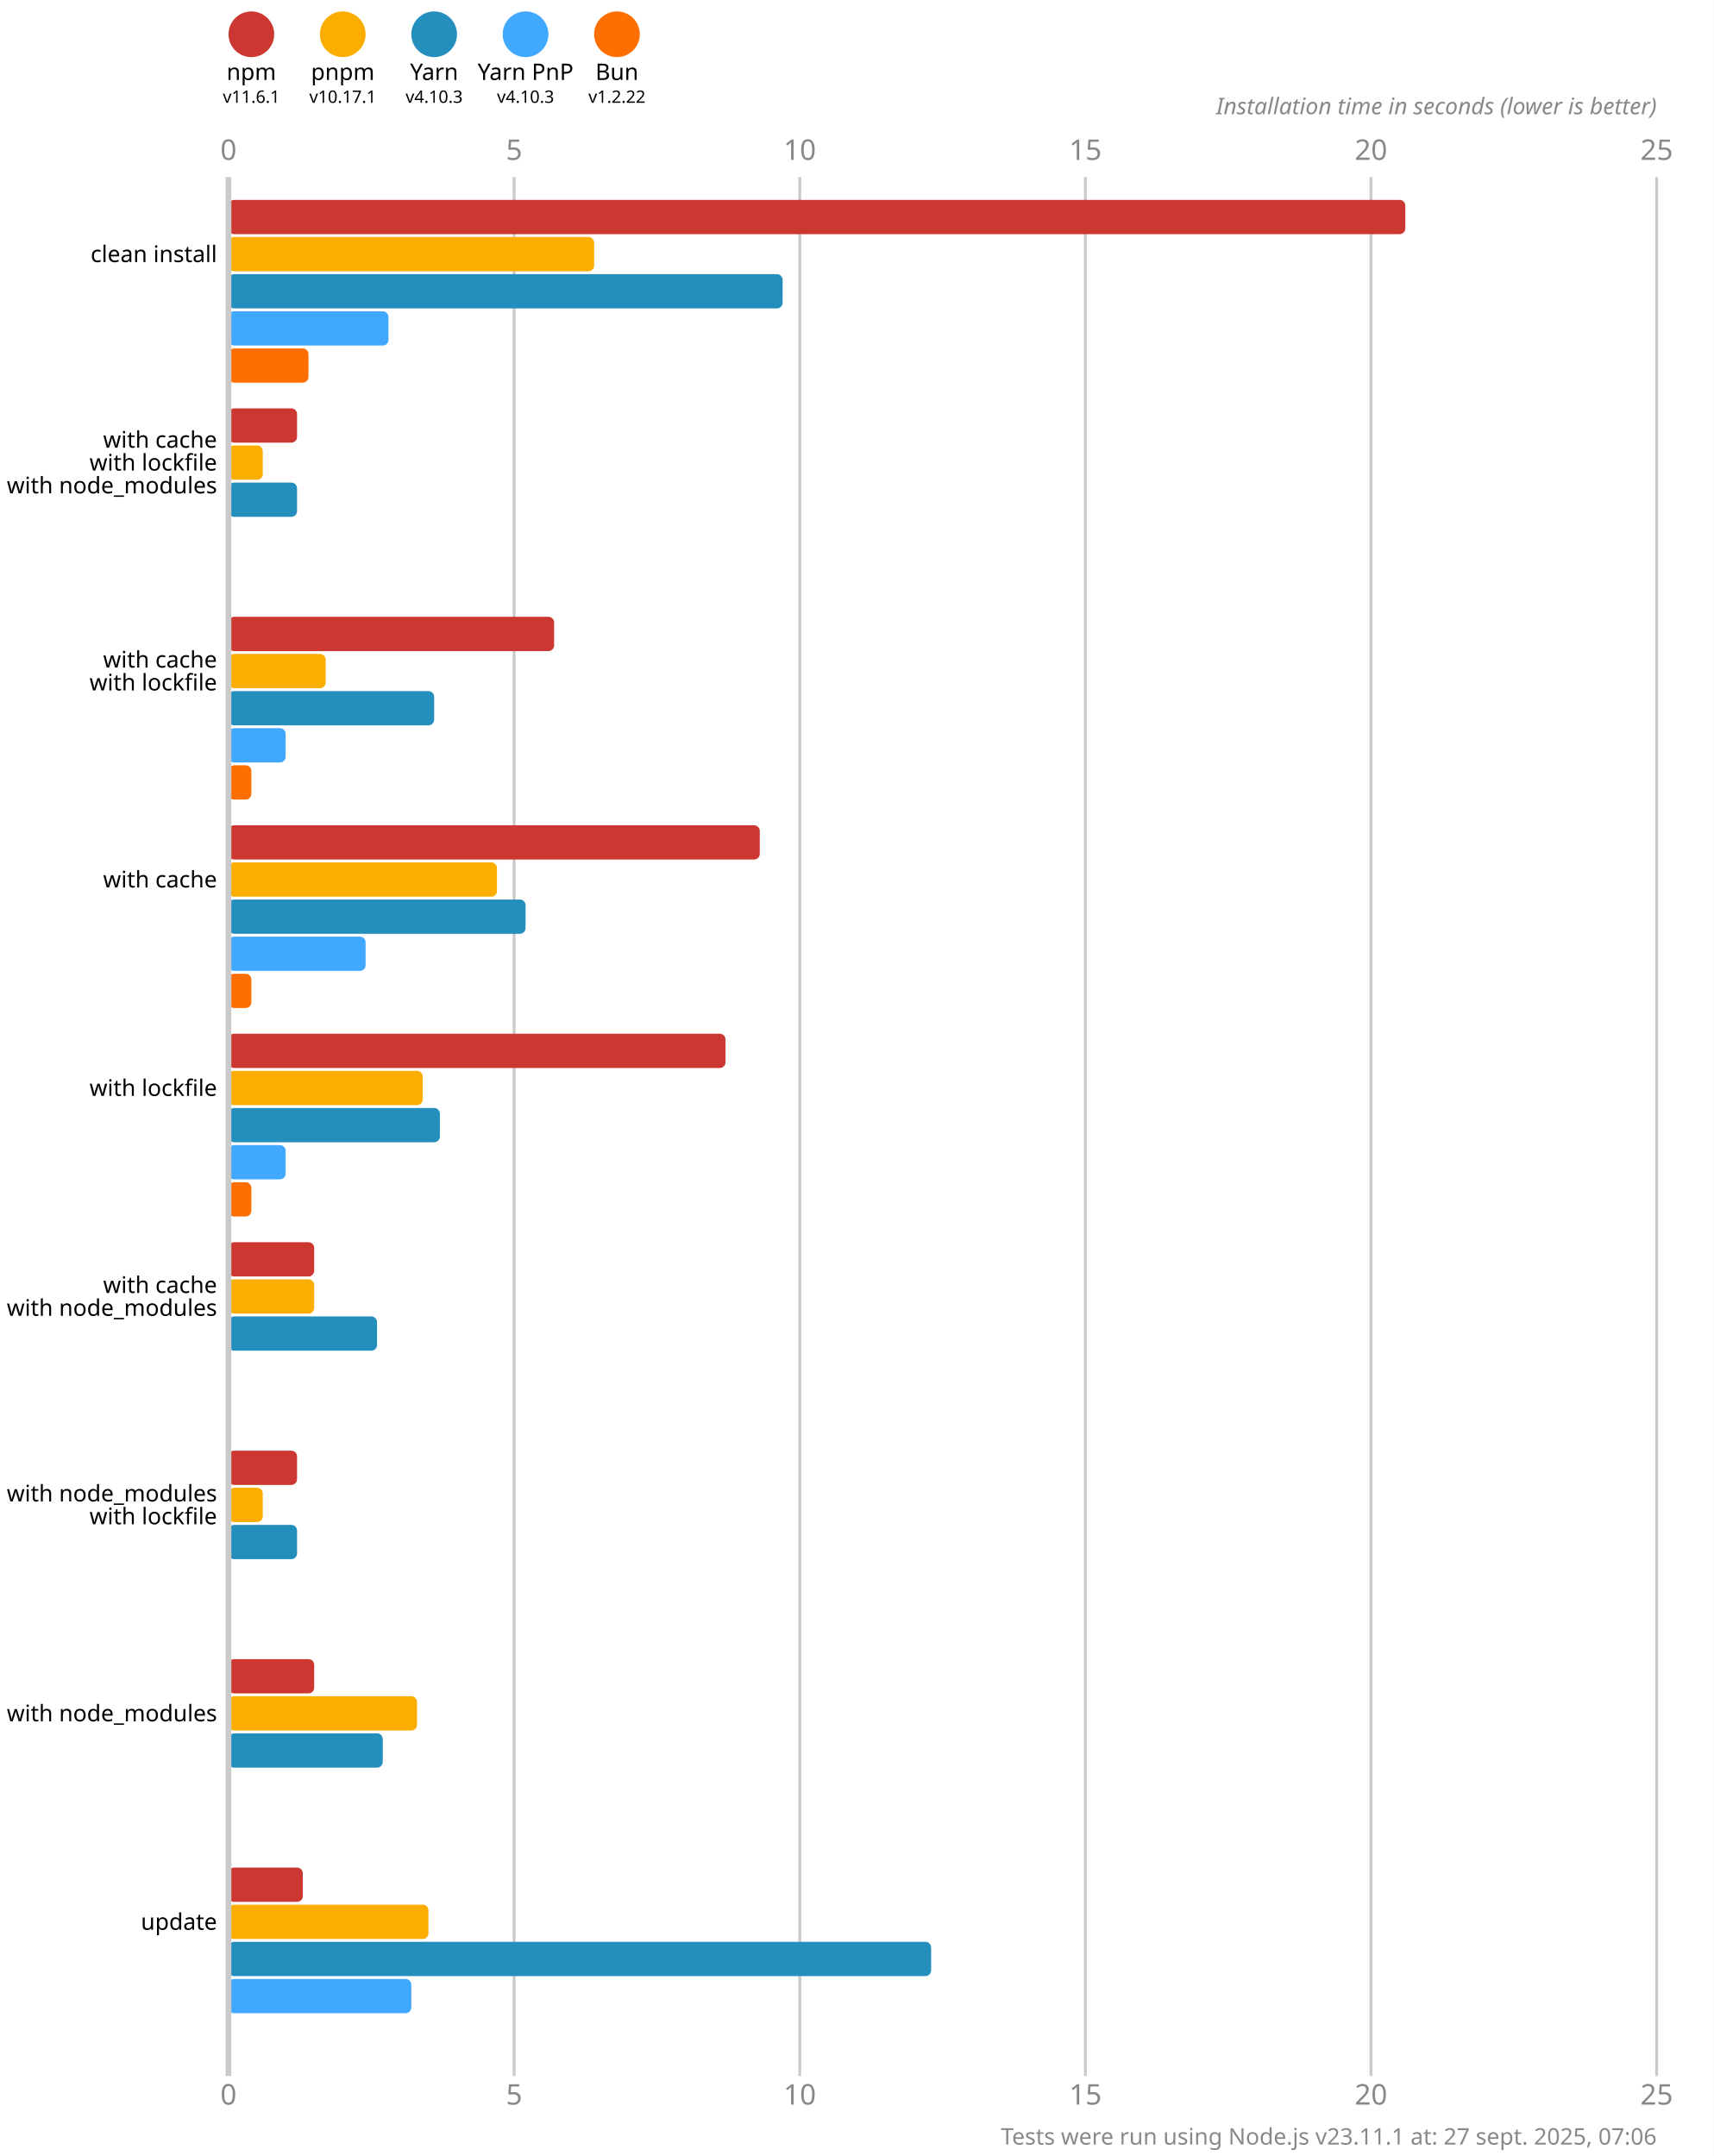
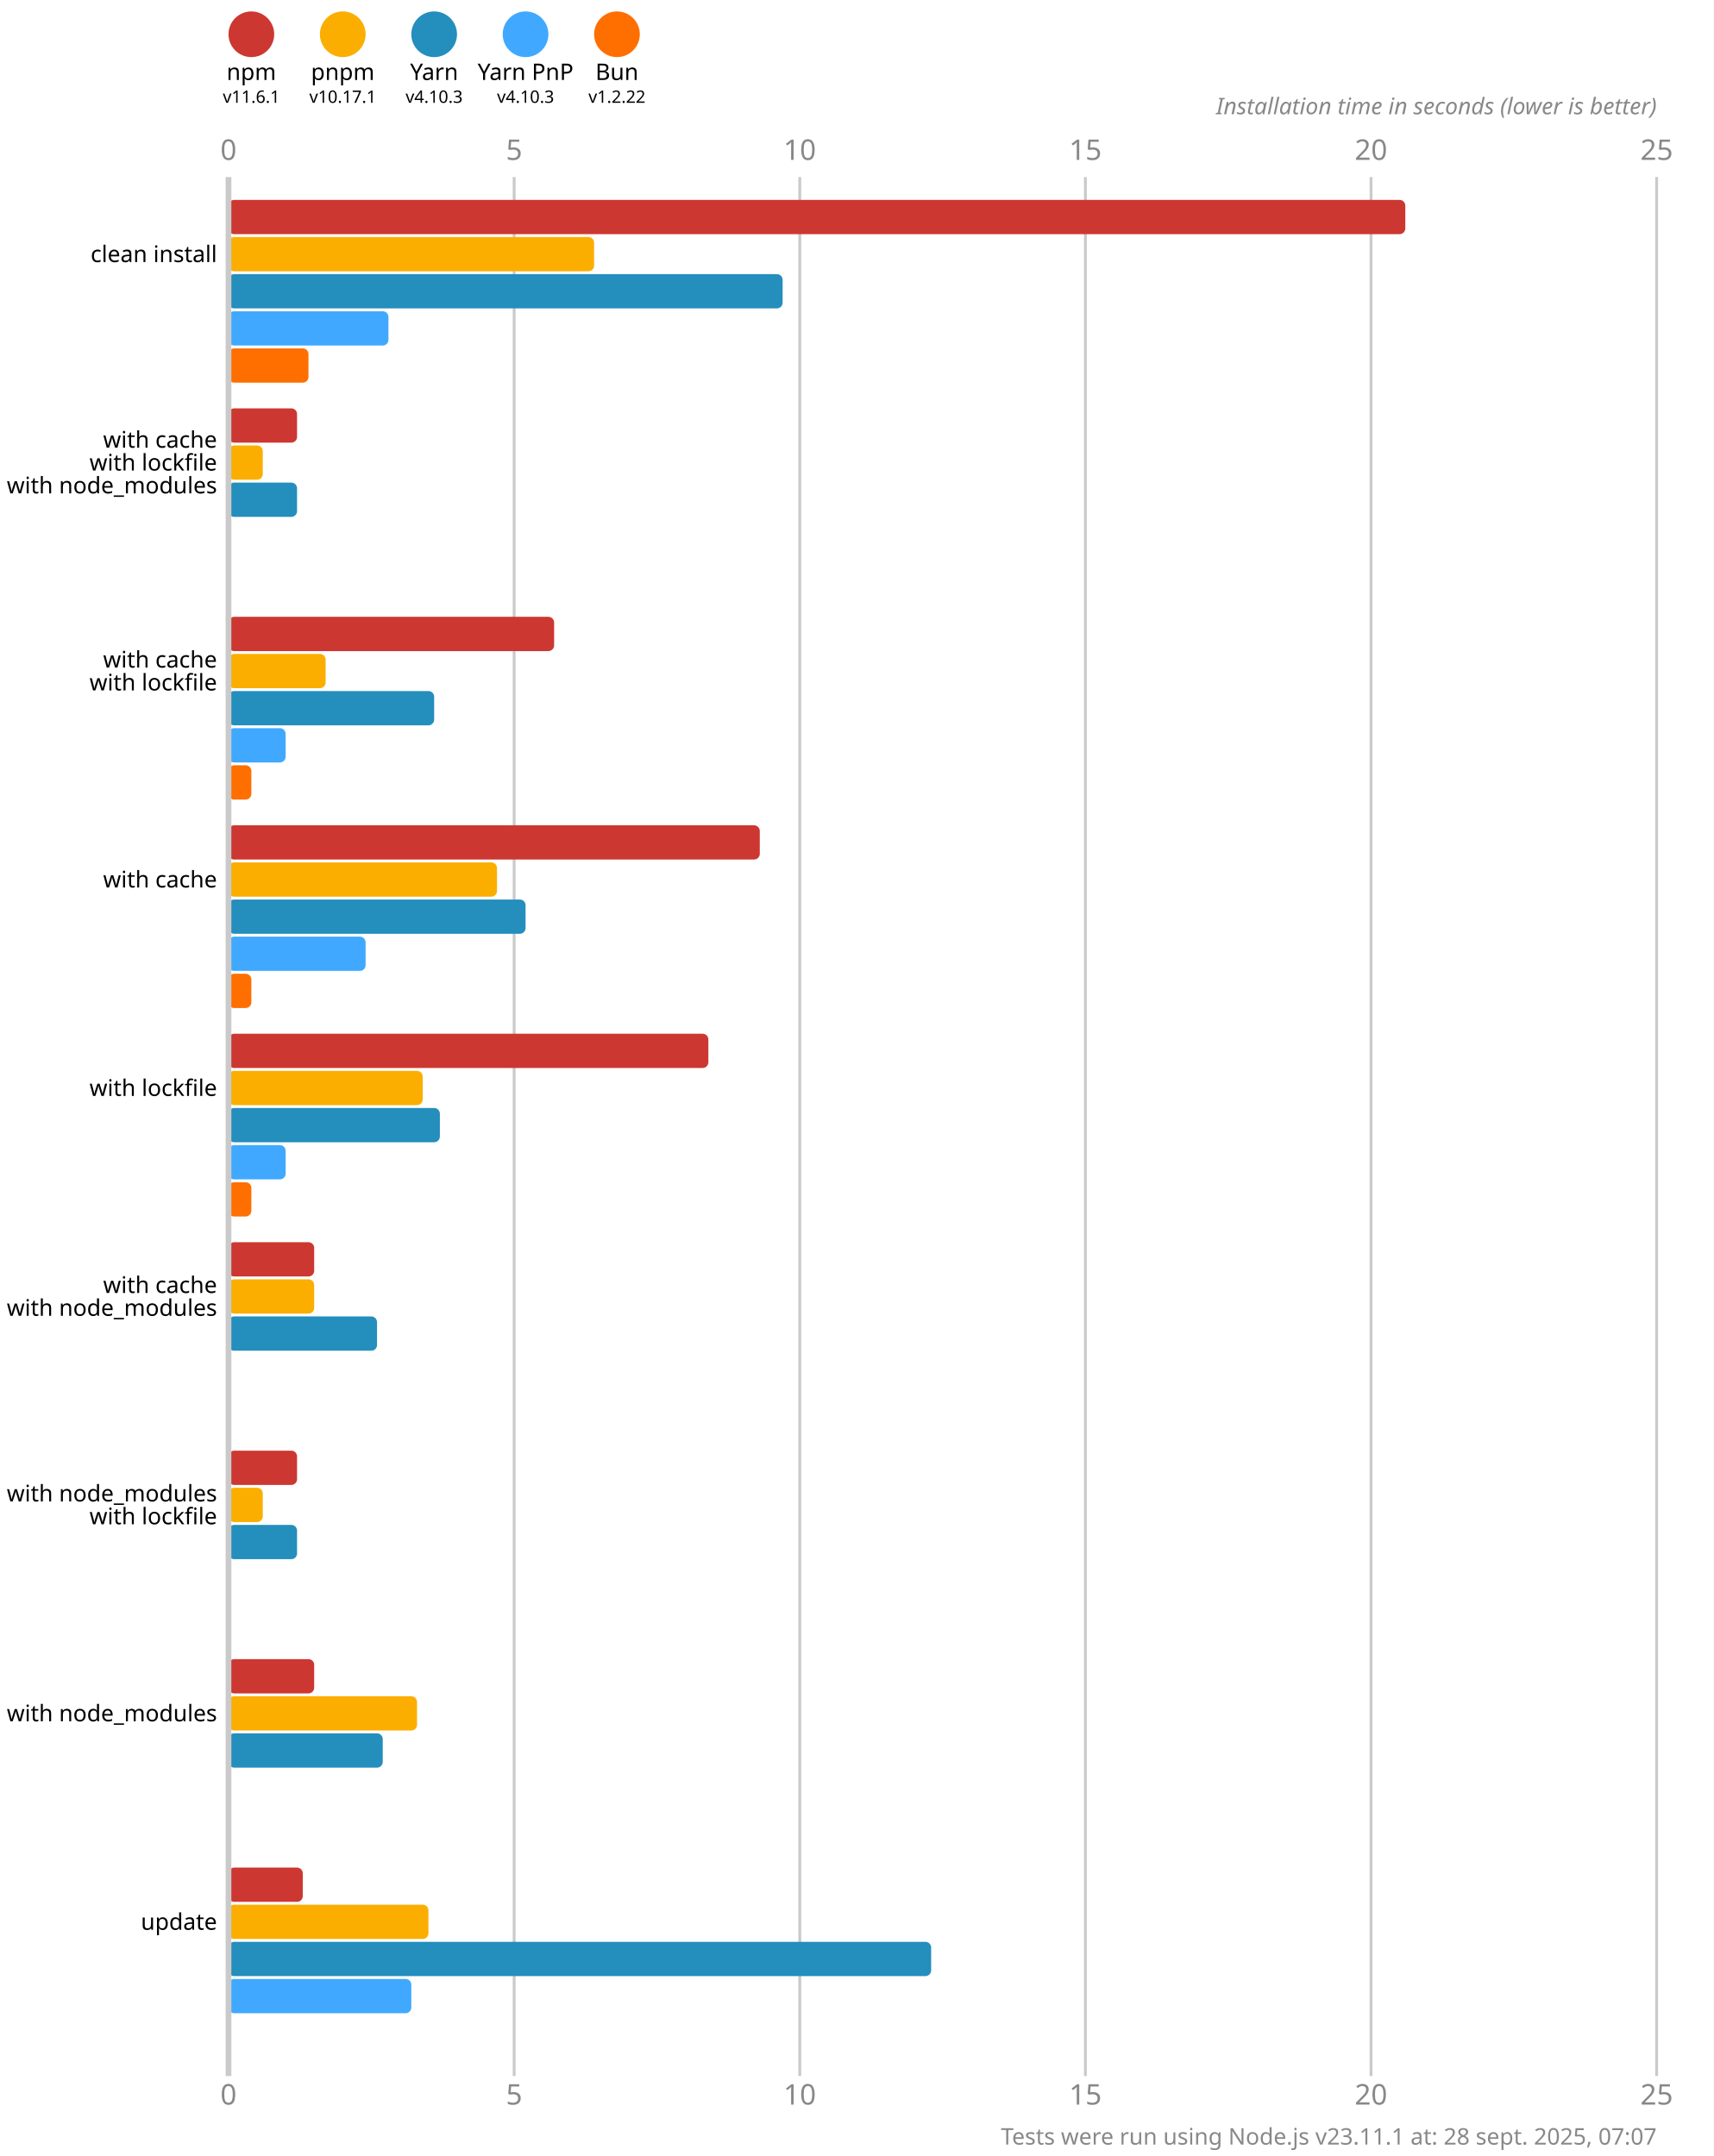
<svg xmlns="http://www.w3.org/2000/svg" version="1.1" viewBox="0 0 300 377.5">
  <style>
    .font { font-family: sans-serif; }
    .s3 { font-size: 3px; }
    .s4 { font-size: 4px; }
    .s5 { font-size: 5px; }
    .line { stroke: #cacaca; }
    .width { stroke-width: 0.5; }
    .text { fill: #888; }
  </style>
  <rect x="0" y="0" width="300" height="377.5" fill="#fff" />
  <circle cx="44" cy="6" r="4" fill="#cd3731" />
  <text x="44" y="14" class="font s4" text-anchor="middle">npm</text>
  <text x="44" y="18" class="font s3" text-anchor="middle">v11.6.1</text>
  <circle cx="60" cy="6" r="4" fill="#fbae00" />
  <text x="60" y="14" class="font s4" text-anchor="middle">pnpm</text>
  <text x="60" y="18" class="font s3" text-anchor="middle">v10.17.1</text>
  <circle cx="76" cy="6" r="4" fill="#248ebd" />
  <text x="76" y="14" class="font s4" text-anchor="middle">Yarn</text>
  <text x="76" y="18" class="font s3" text-anchor="middle">v4.10.3</text>
  <circle cx="92" cy="6" r="4" fill="#40a9ff" />
  <text x="92" y="14" class="font s4" text-anchor="middle">Yarn PnP</text>
  <text x="92" y="18" class="font s3" text-anchor="middle">v4.10.3</text>
  <circle cx="108" cy="6" r="4" fill="#ff6f00" />
  <text x="108" y="14" class="font s4" text-anchor="middle">Bun</text>
  <text x="108" y="18" class="font s3" text-anchor="middle">v1.2.22</text>
  <text x="40" y="28" class="font s5 text" text-anchor="middle">0</text>
  <text x="40" y="368.5" class="font s5 text" text-anchor="middle">0</text>
  <line x1="90" y1="31" x2="90" y2="363.5" class="line width" />
  <text x="90" y="28" class="font s5 text" text-anchor="middle">5</text>
  <text x="90" y="368.5" class="font s5 text" text-anchor="middle">5</text>
  <line x1="140" y1="31" x2="140" y2="363.5" class="line width" />
  <text x="140" y="28" class="font s5 text" text-anchor="middle">10</text>
  <text x="140" y="368.5" class="font s5 text" text-anchor="middle">10</text>
  <line x1="190" y1="31" x2="190" y2="363.5" class="line width" />
  <text x="190" y="28" class="font s5 text" text-anchor="middle">15</text>
  <text x="190" y="368.5" class="font s5 text" text-anchor="middle">15</text>
  <line x1="240" y1="31" x2="240" y2="363.5" class="line width" />
  <text x="240" y="28" class="font s5 text" text-anchor="middle">20</text>
  <text x="240" y="368.5" class="font s5 text" text-anchor="middle">20</text>
  <line x1="290" y1="31" x2="290" y2="363.5" class="line width" />
  <text x="290" y="28" class="font s5 text" text-anchor="middle">25</text>
  <text x="290" y="368.5" class="font s5 text" text-anchor="middle">25</text>
  <text x="290" y="20" class="font s4 text" font-style="italic" text-anchor="end">Installation time in seconds (lower is better)</text>
  <rect x="40" y="35" width="206" height="6" fill="#cd3731" rx="1" ry="1" />
  <rect x="40" y="41.5" width="64" height="6" fill="#fbae00" rx="1" ry="1" />
  <rect x="40" y="48" width="97" height="6" fill="#248ebd" rx="1" ry="1" />
  <rect x="40" y="54.5" width="28" height="6" fill="#40a9ff" rx="1" ry="1" />
  <rect x="40" y="61" width="14" height="6" fill="#ff6f00" rx="1" ry="1" />
  <rect x="40" y="71.5" width="12" height="6" fill="#cd3731" rx="1" ry="1" />
  <rect x="40" y="78" width="6" height="6" fill="#fbae00" rx="1" ry="1" />
  <rect x="40" y="84.5" width="12" height="6" fill="#248ebd" rx="1" ry="1" />
  <rect x="40" y="91" width="0" height="6" fill="#40a9ff" rx="1" ry="1" />
  <rect x="40" y="97.5" width="0" height="6" fill="#ff6f00" rx="1" ry="1" />
  <rect x="40" y="108" width="57" height="6" fill="#cd3731" rx="1" ry="1" />
  <rect x="40" y="114.5" width="17" height="6" fill="#fbae00" rx="1" ry="1" />
  <rect x="40" y="121" width="36" height="6" fill="#248ebd" rx="1" ry="1" />
  <rect x="40" y="127.5" width="10" height="6" fill="#40a9ff" rx="1" ry="1" />
  <rect x="40" y="134" width="4" height="6" fill="#ff6f00" rx="1" ry="1" />
  <rect x="40" y="144.5" width="93" height="6" fill="#cd3731" rx="1" ry="1" />
  <rect x="40" y="151" width="47" height="6" fill="#fbae00" rx="1" ry="1" />
  <rect x="40" y="157.5" width="52" height="6" fill="#248ebd" rx="1" ry="1" />
  <rect x="40" y="164" width="24" height="6" fill="#40a9ff" rx="1" ry="1" />
  <rect x="40" y="170.5" width="4" height="6" fill="#ff6f00" rx="1" ry="1" />
-   <rect x="40" y="181" width="87" height="6" fill="#cd3731" rx="1" ry="1" />
+   <rect x="40" y="181" width="84" height="6" fill="#cd3731" rx="1" ry="1" />
  <rect x="40" y="187.5" width="34" height="6" fill="#fbae00" rx="1" ry="1" />
  <rect x="40" y="194" width="37" height="6" fill="#248ebd" rx="1" ry="1" />
  <rect x="40" y="200.5" width="10" height="6" fill="#40a9ff" rx="1" ry="1" />
  <rect x="40" y="207" width="4" height="6" fill="#ff6f00" rx="1" ry="1" />
  <rect x="40" y="217.5" width="15" height="6" fill="#cd3731" rx="1" ry="1" />
  <rect x="40" y="224" width="15" height="6" fill="#fbae00" rx="1" ry="1" />
  <rect x="40" y="230.5" width="26" height="6" fill="#248ebd" rx="1" ry="1" />
  <rect x="40" y="237" width="0" height="6" fill="#40a9ff" rx="1" ry="1" />
  <rect x="40" y="243.5" width="0" height="6" fill="#ff6f00" rx="1" ry="1" />
  <rect x="40" y="254" width="12" height="6" fill="#cd3731" rx="1" ry="1" />
  <rect x="40" y="260.5" width="6" height="6" fill="#fbae00" rx="1" ry="1" />
  <rect x="40" y="267" width="12" height="6" fill="#248ebd" rx="1" ry="1" />
  <rect x="40" y="273.5" width="0" height="6" fill="#40a9ff" rx="1" ry="1" />
  <rect x="40" y="280" width="0" height="6" fill="#ff6f00" rx="1" ry="1" />
  <rect x="40" y="290.5" width="15" height="6" fill="#cd3731" rx="1" ry="1" />
  <rect x="40" y="297" width="33" height="6" fill="#fbae00" rx="1" ry="1" />
  <rect x="40" y="303.5" width="27" height="6" fill="#248ebd" rx="1" ry="1" />
  <rect x="40" y="310" width="0" height="6" fill="#40a9ff" rx="1" ry="1" />
  <rect x="40" y="316.5" width="0" height="6" fill="#ff6f00" rx="1" ry="1" />
  <rect x="40" y="327" width="13" height="6" fill="#cd3731" rx="1" ry="1" />
  <rect x="40" y="333.5" width="35" height="6" fill="#fbae00" rx="1" ry="1" />
  <rect x="40" y="340" width="123" height="6" fill="#248ebd" rx="1" ry="1" />
  <rect x="40" y="346.5" width="32" height="6" fill="#40a9ff" rx="1" ry="1" />
  <rect x="40" y="353" width="0" height="6" fill="#ff6f00" rx="1" ry="1" />
  <line x1="40" y1="31" x2="40" y2="363.5" class="line" />
  <text x="38" y="44.5" class="font s4" dominant-baseline="middle" text-anchor="end">clean install</text>
  <text x="38" y="77" class="font s4" dominant-baseline="middle" text-anchor="end">with cache</text>
  <text x="38" y="81" class="font s4" dominant-baseline="middle" text-anchor="end">with lockfile</text>
  <text x="38" y="85" class="font s4" dominant-baseline="middle" text-anchor="end">with node_modules</text>
  <text x="38" y="115.5" class="font s4" dominant-baseline="middle" text-anchor="end">with cache</text>
  <text x="38" y="119.5" class="font s4" dominant-baseline="middle" text-anchor="end">with lockfile</text>
  <text x="38" y="154" class="font s4" dominant-baseline="middle" text-anchor="end">with cache</text>
  <text x="38" y="190.5" class="font s4" dominant-baseline="middle" text-anchor="end">with lockfile</text>
  <text x="38" y="225" class="font s4" dominant-baseline="middle" text-anchor="end">with cache</text>
  <text x="38" y="229" class="font s4" dominant-baseline="middle" text-anchor="end">with node_modules</text>
  <text x="38" y="261.5" class="font s4" dominant-baseline="middle" text-anchor="end">with node_modules</text>
  <text x="38" y="265.5" class="font s4" dominant-baseline="middle" text-anchor="end">with lockfile</text>
  <text x="38" y="300" class="font s4" dominant-baseline="middle" text-anchor="end">with node_modules</text>
  <text x="38" y="336.5" class="font s4" dominant-baseline="middle" text-anchor="end">update</text>
-   <text x="290" y="375.5" class="font s4 text" text-anchor="end">Tests were run using Node.js v23.11.1 at: 27 sept. 2025, 07:06</text>
+   <text x="290" y="375.5" class="font s4 text" text-anchor="end">Tests were run using Node.js v23.11.1 at: 28 sept. 2025, 07:07</text>
</svg>
